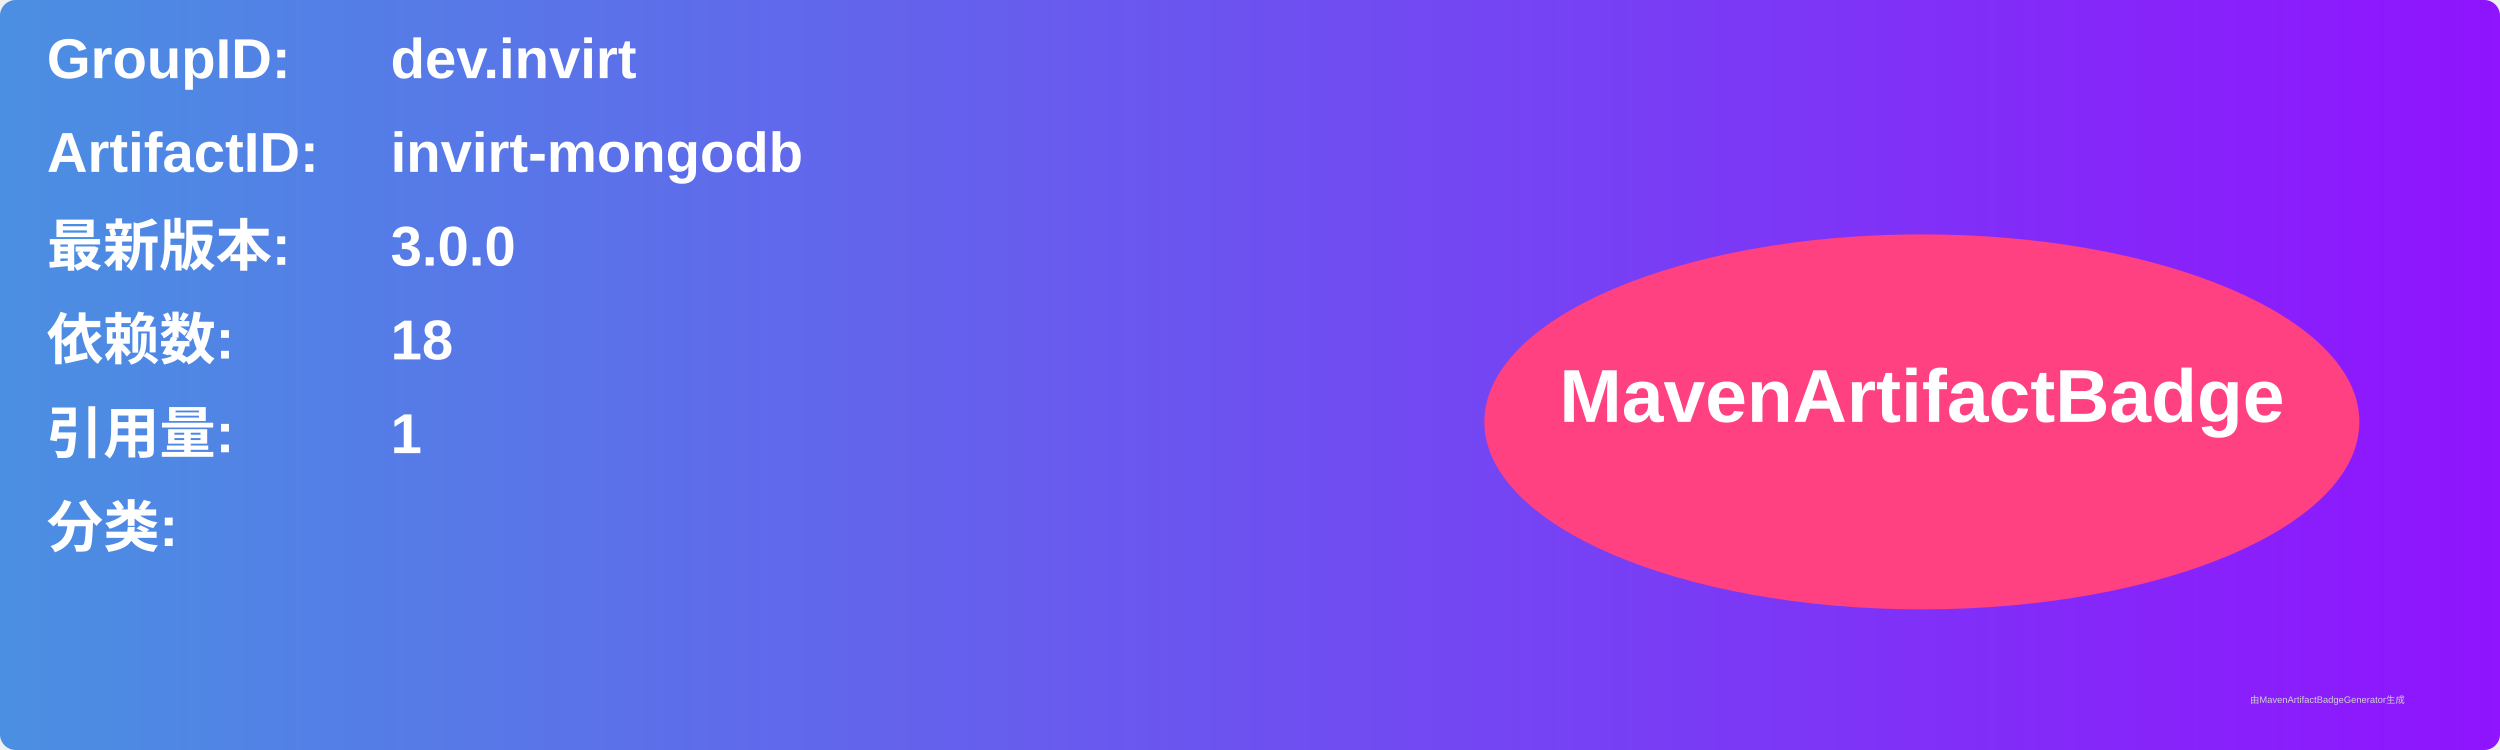
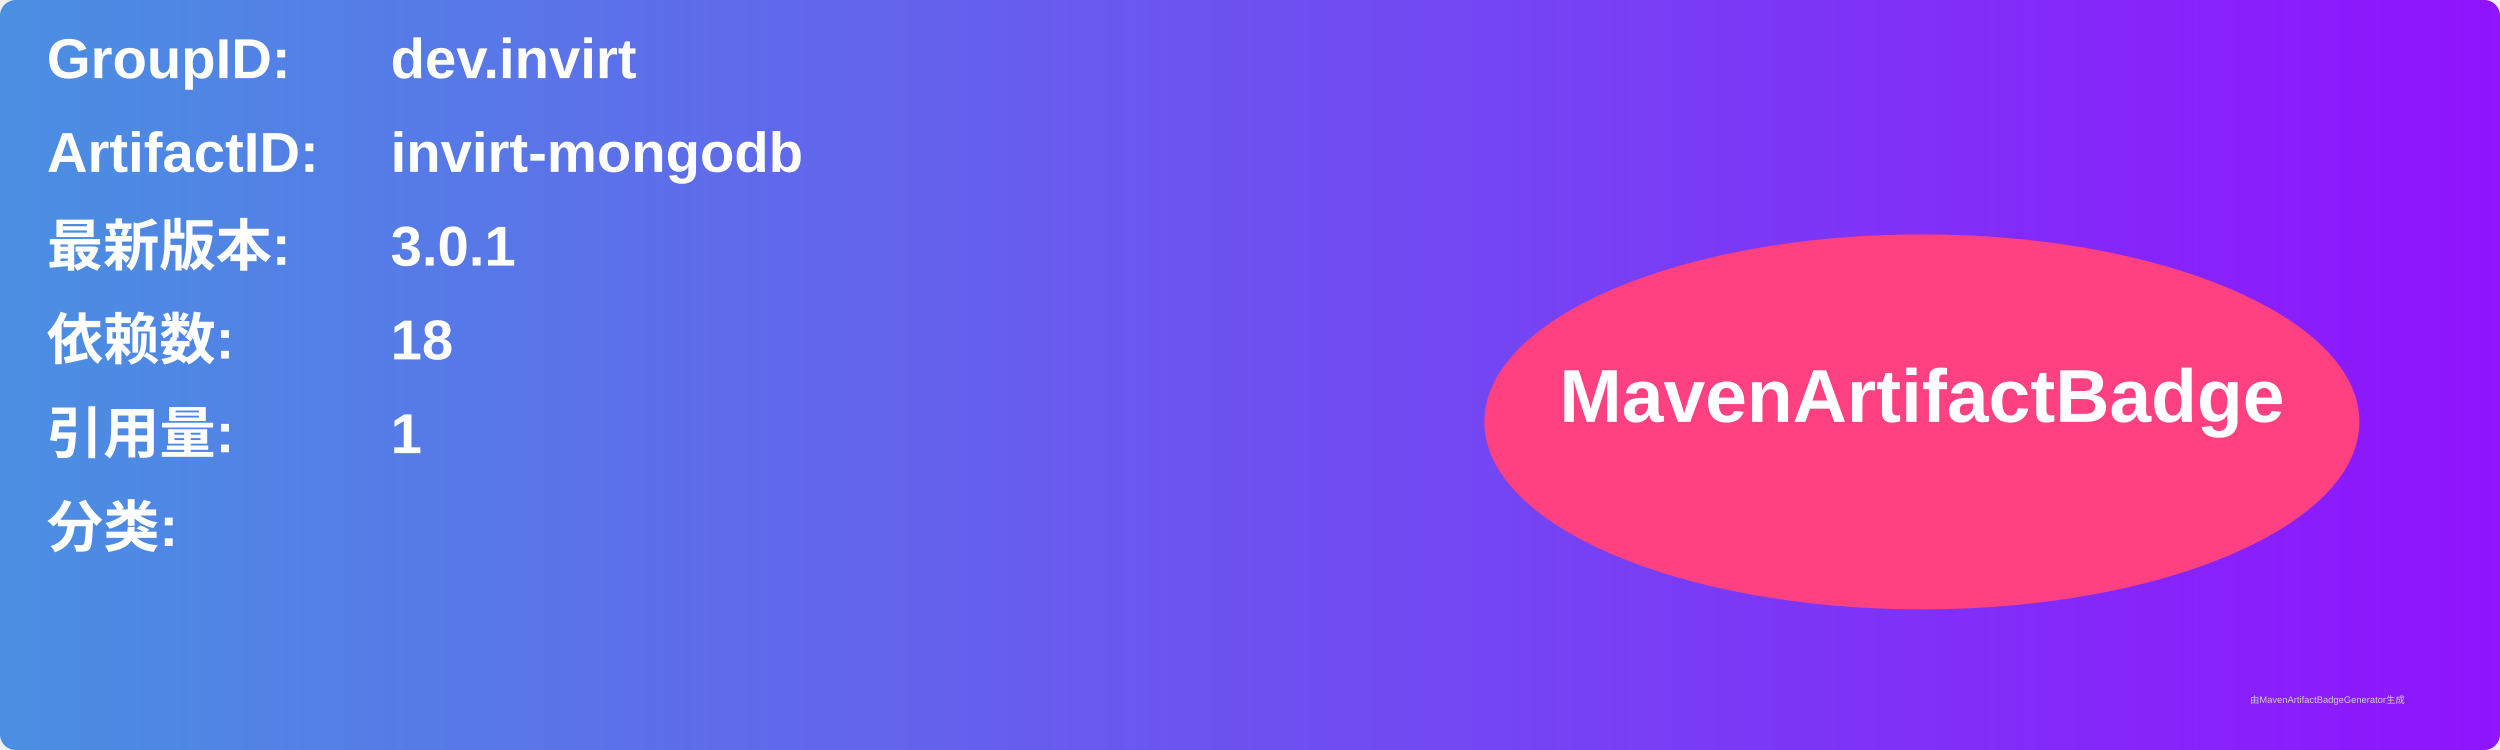
<svg xmlns="http://www.w3.org/2000/svg" width="800" height="240" viewBox="0 0 800 240">
  <linearGradient id="grad" x1="0%" y1="0%" x2="100%" y2="0%">
    <stop offset="0%" stop-color="#4a90e2" />
    <stop offset="100%" stop-color="#9013fe" />
  </linearGradient>
  <rect width="100%" height="100%" rx="5" ry="5" fill="url(#grad)" />
  <g transform="translate(15, 15)">
    <text x="0" y="10" font-family="Arial" font-size="18" fill="white" font-weight="bold" width="260">GroupID:</text>
    <text x="110" y="10" font-family="Arial" font-size="18" fill="white" font-weight="bold" width="460">dev.invirt</text>
    <text x="0" y="40" font-family="Arial" font-size="18" fill="white" font-weight="bold" width="260">ArtifactID:</text>
    <text x="110" y="40" font-family="Arial" font-size="18" fill="white" font-weight="bold" width="460">invirt-mongodb</text>
    <text x="0" y="70" font-family="Arial" font-size="18" fill="white" font-weight="bold">最新版本:</text>
    <text x="110" y="70" font-family="Arial" font-size="18" fill="white" font-weight="bold">
-       <tspan font-weight="bold">3.0.0</tspan>
+       <tspan font-weight="bold">3.0.1</tspan>
    </text>
    <text x="0" y="100" font-family="Arial" font-size="18" fill="white" font-weight="bold">依赖数: </text>
    <text x="110" y="100" font-family="Arial" font-size="18" fill="white">
      <tspan font-weight="bold">18</tspan>
    </text>
    <text x="0" y="130" font-family="Arial" font-size="18" fill="white" font-weight="bold">引用量: </text>
    <text x="110" y="130" font-family="Arial" font-size="18" fill="white">
      <tspan font-weight="bold">1</tspan>
    </text>
    <text x="0" y="160" font-family="Arial" font-size="18" fill="white" font-weight="bold">分类:</text>
    <text x="10" y="190" font-family="Arial" font-size="10" fill="white">
      <tspan font-weight="bold" />
    </text>
    <ellipse cx="600" cy="120" rx="140" ry="60" fill="#ff4081" />
    <text x="600" y="120" text-anchor="middle" font-family="Arial" font-size="24" fill="white" font-weight="bold">MavenArtifactBadge</text>
  </g>
  <text x="720" y="225" font-family="Arial" font-size="3" fill="#d0d0d0">由MavenArtifactBadgeGenerator生成</text>
</svg>
